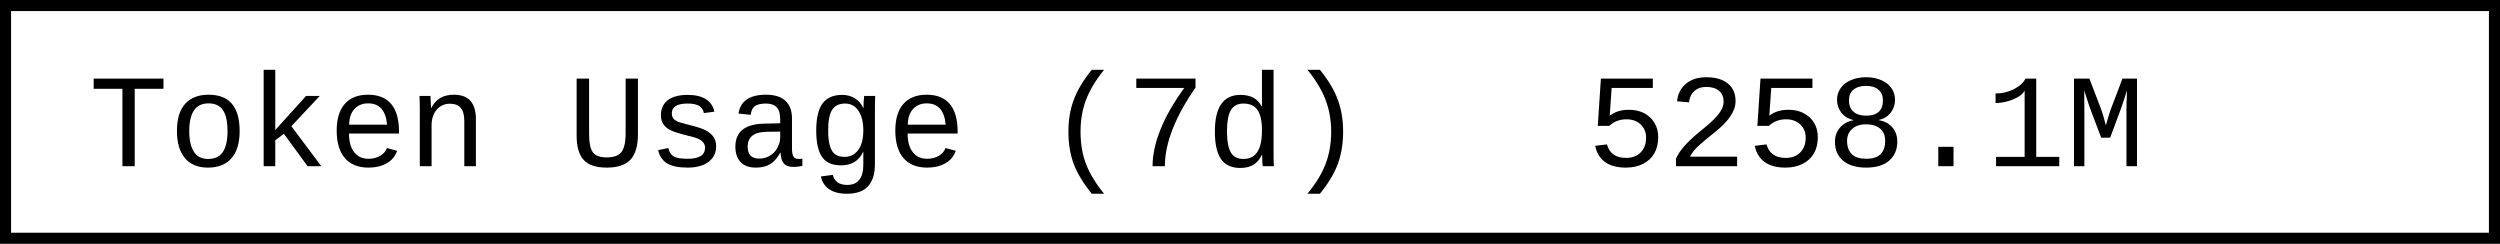
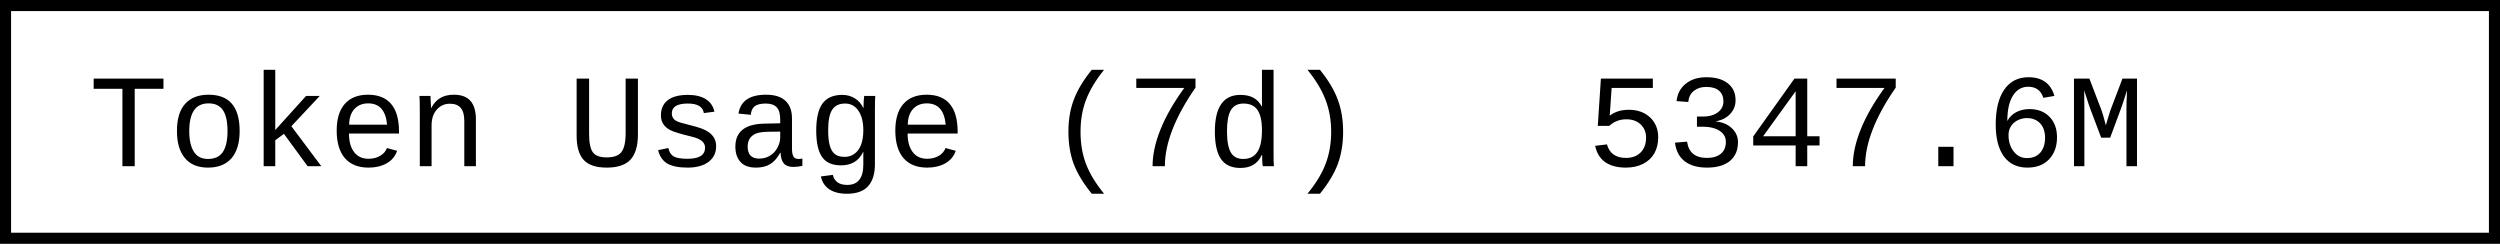
- <svg xmlns="http://www.w3.org/2000/svg" width="225.6" height="22" role="img" aria-label="Token Usage (7d): 5258.1M">
+ <svg xmlns="http://www.w3.org/2000/svg" width="225.6" height="22" role="img" aria-label="Token Usage (7d): 5347.6M">
  <rect x="0.5" y="0.5" width="224.6" height="21" fill="#fff" stroke="#000" stroke-width="1" />
  <g font-family="'Consolas','Monaco','Courier New',monospace" font-size="12" fill="#000">
    <text x="8" y="15">Token Usage (7d)</text>
-     <text x="143.2" y="15">5258.1M</text>
+     <text x="143.2" y="15">5347.6M</text>
  </g>
</svg>
